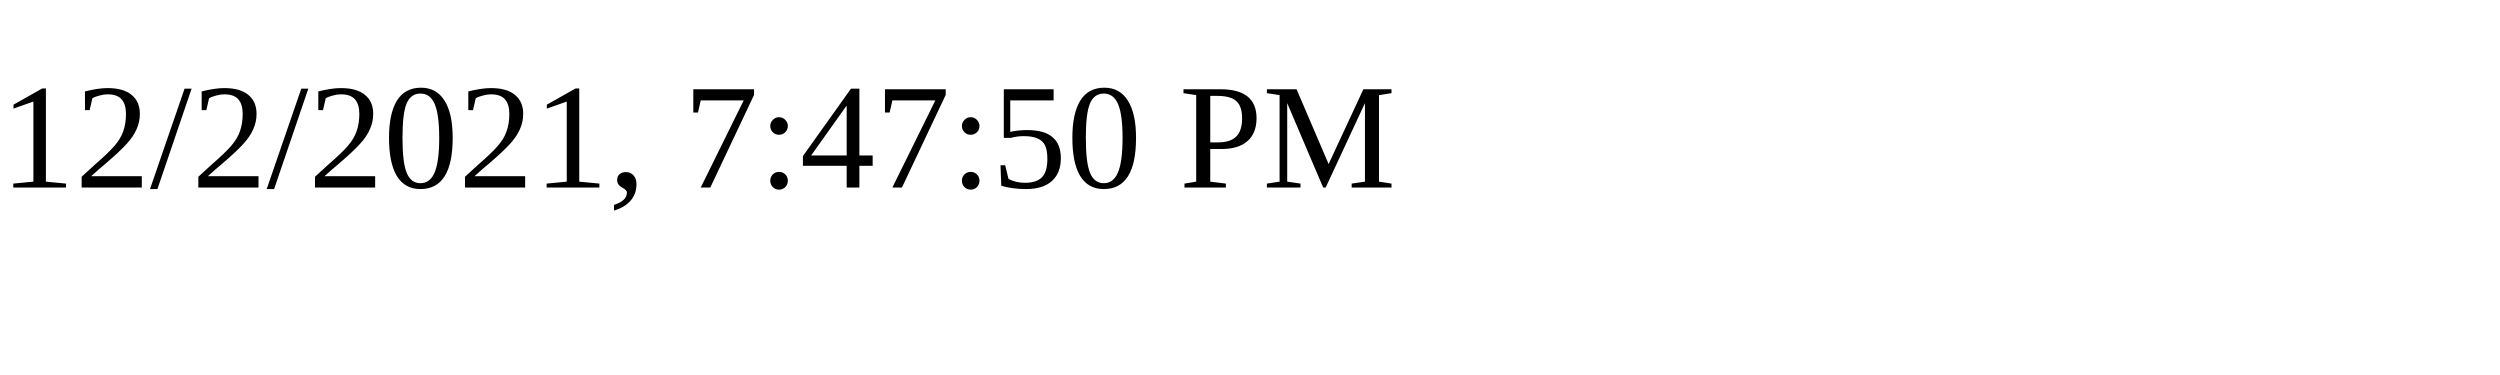
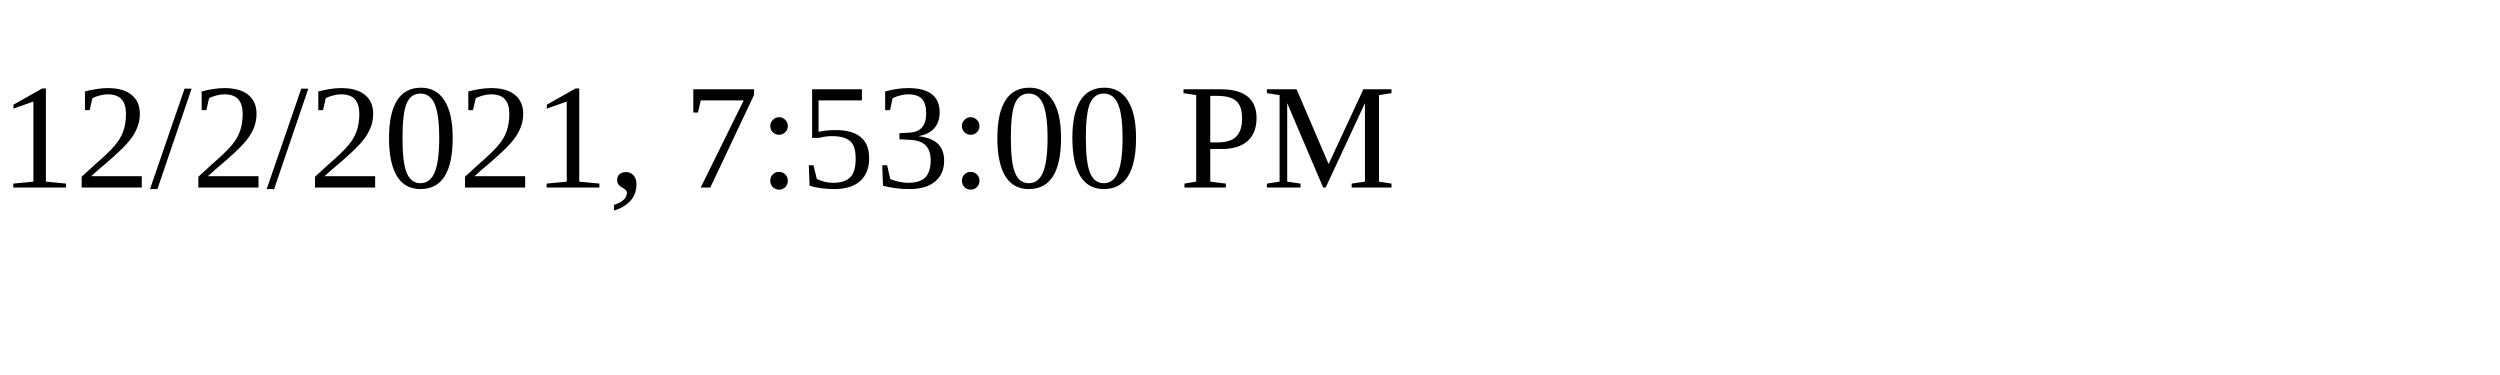
<svg xmlns="http://www.w3.org/2000/svg" height="30" width="200">
-   <text x="0" y="15">12/2/2021, 7:47:50 PM</text>
+   <text x="0" y="15">12/2/2021, 7:53:00 PM</text>
</svg>
